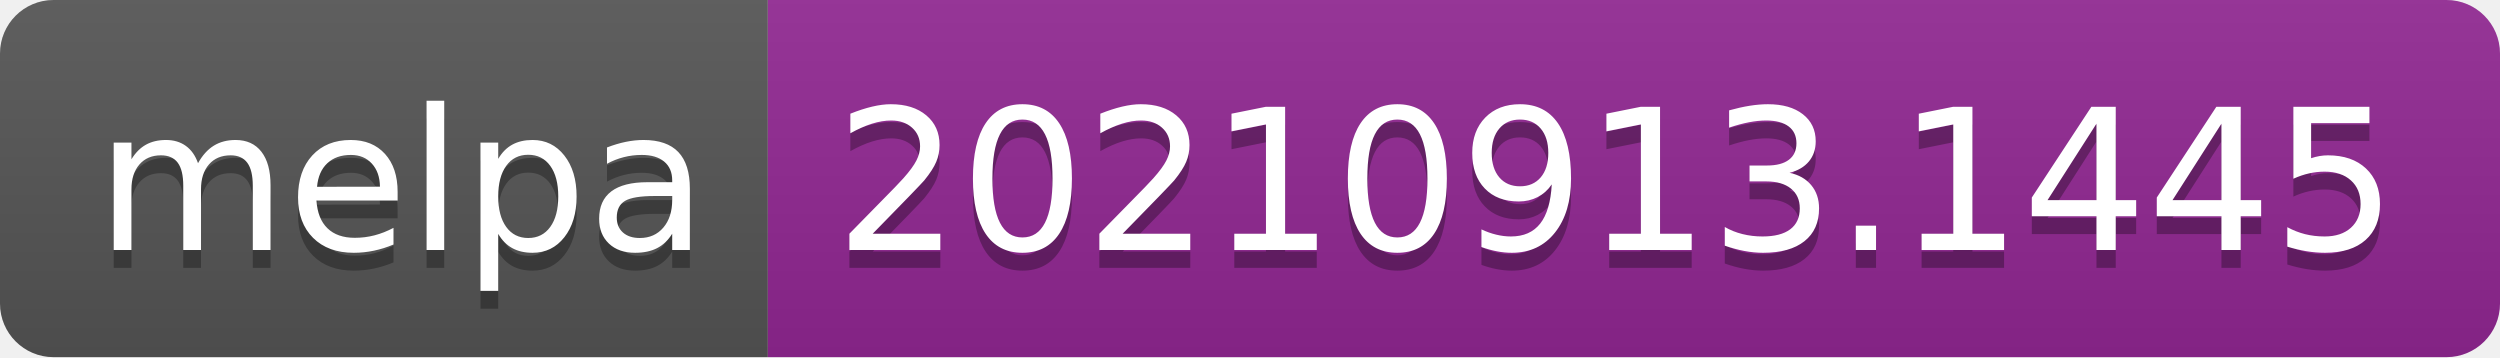
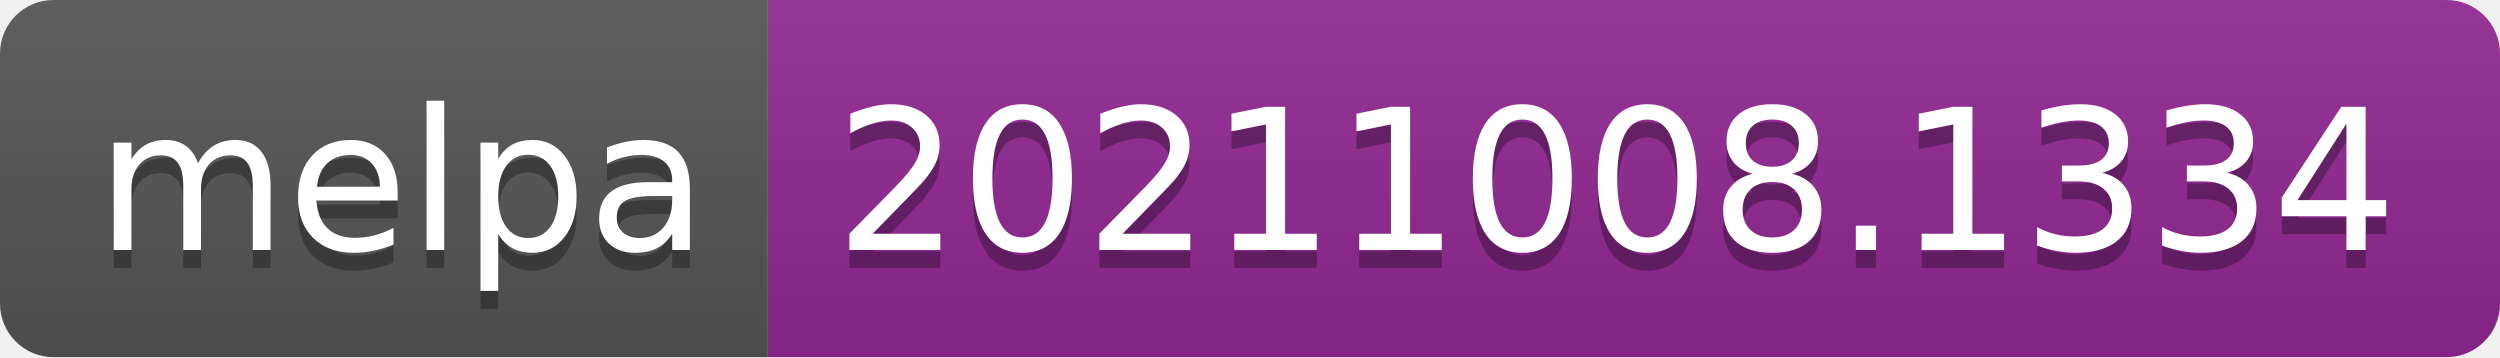
- <svg xmlns="http://www.w3.org/2000/svg" width="140" height="20" role="img" aria-label="melpa: 20210913.1445">
+ <svg xmlns="http://www.w3.org/2000/svg" width="140" height="20" role="img" aria-label="melpa: 20211008.1334">
  <linearGradient id="s" x2="0" y2="100%">
    <stop offset="0" stop-color="#bbb" stop-opacity=".1" />
    <stop offset="1" stop-opacity=".1" />
  </linearGradient>
  <clipPath id="r">
    <rect width="140" height="20" rx="3" fill="#fff" />
  </clipPath>
  <g clip-path="url(#r)">
    <rect width="43" height="20" fill="#555" />
    <rect x="43" width="97" height="20" fill="#922793" />
    <rect width="140" height="20" fill="url(#s)" />
  </g>
  <g fill="#fff" text-anchor="middle" font-family="Verdana,Geneva,DejaVu Sans,sans-serif" text-rendering="geometricPrecision" font-size="110">
    <text aria-hidden="true" x="225" y="150" fill="#010101" fill-opacity=".3" transform="scale(.1)" textLength="330">melpa</text>
    <text x="225" y="140" transform="scale(.1)" fill="#fff" textLength="330">melpa</text>
-     <text aria-hidden="true" x="905" y="150" fill="#010101" fill-opacity=".3" transform="scale(.1)" textLength="870">20210913.1445</text>
-     <text x="905" y="140" transform="scale(.1)" fill="#fff" textLength="870">20210913.1445</text>
+     <text aria-hidden="true" x="905" y="150" fill="#010101" fill-opacity=".3" transform="scale(.1)" textLength="870">20211008.1334</text>
+     <text x="905" y="140" transform="scale(.1)" fill="#fff" textLength="870">20211008.1334</text>
  </g>
</svg>
